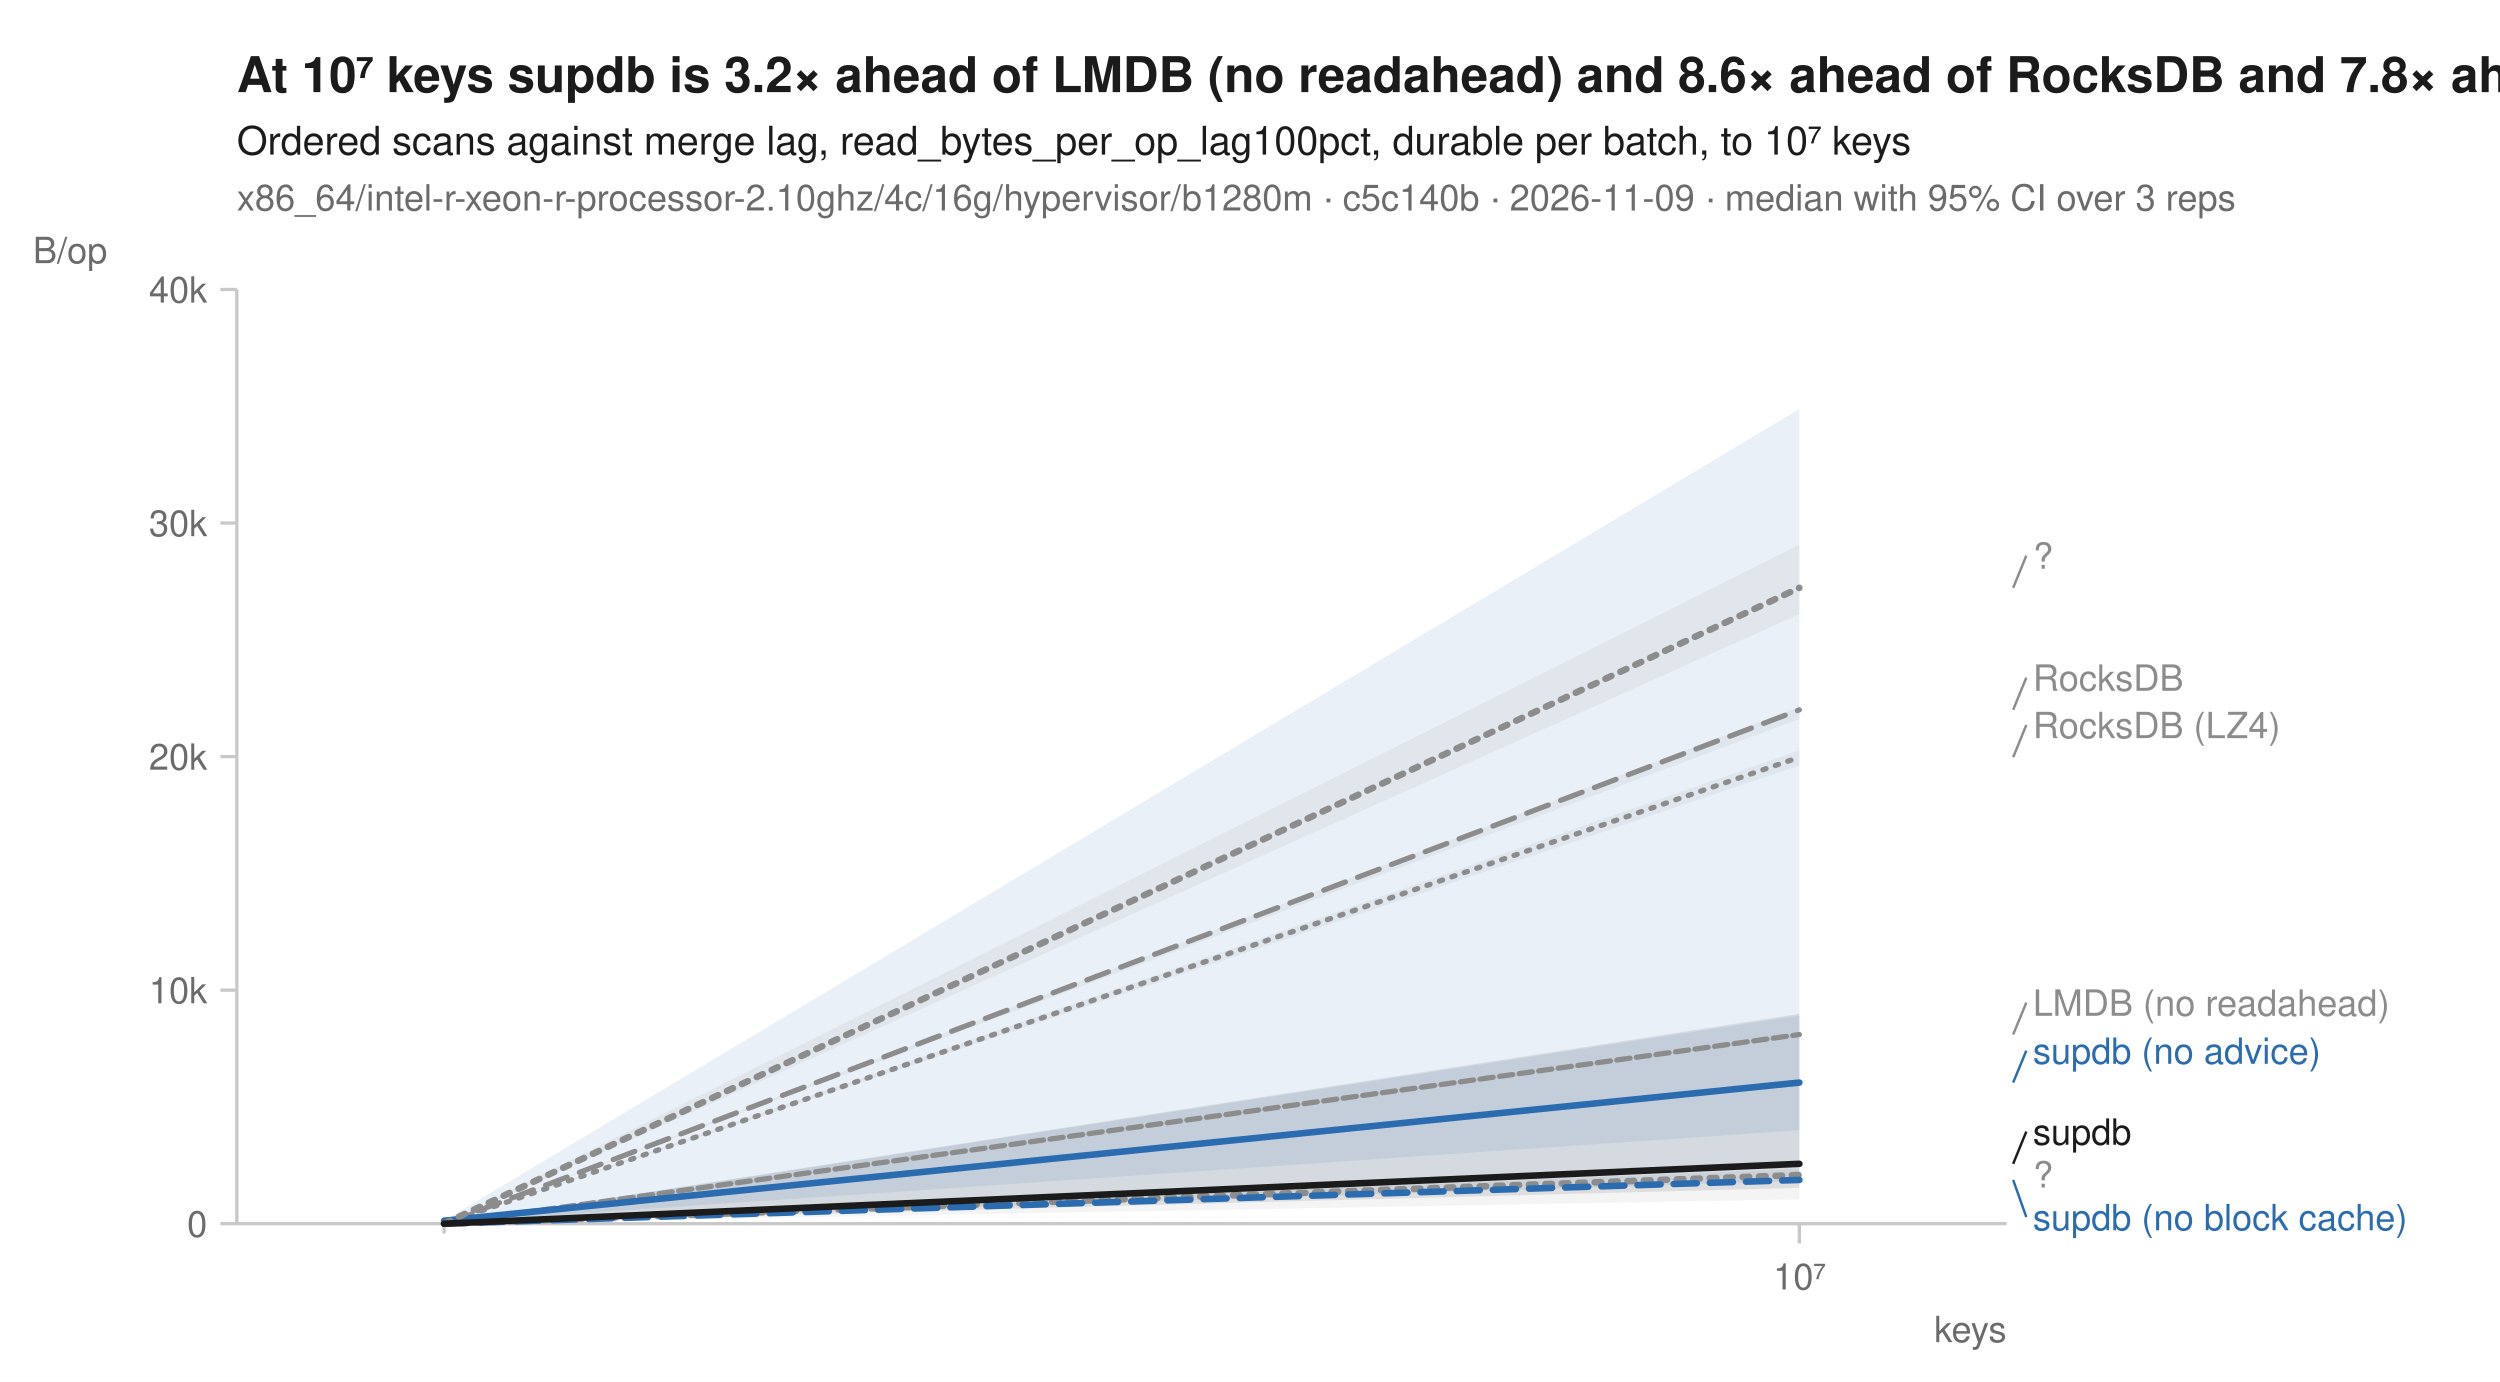
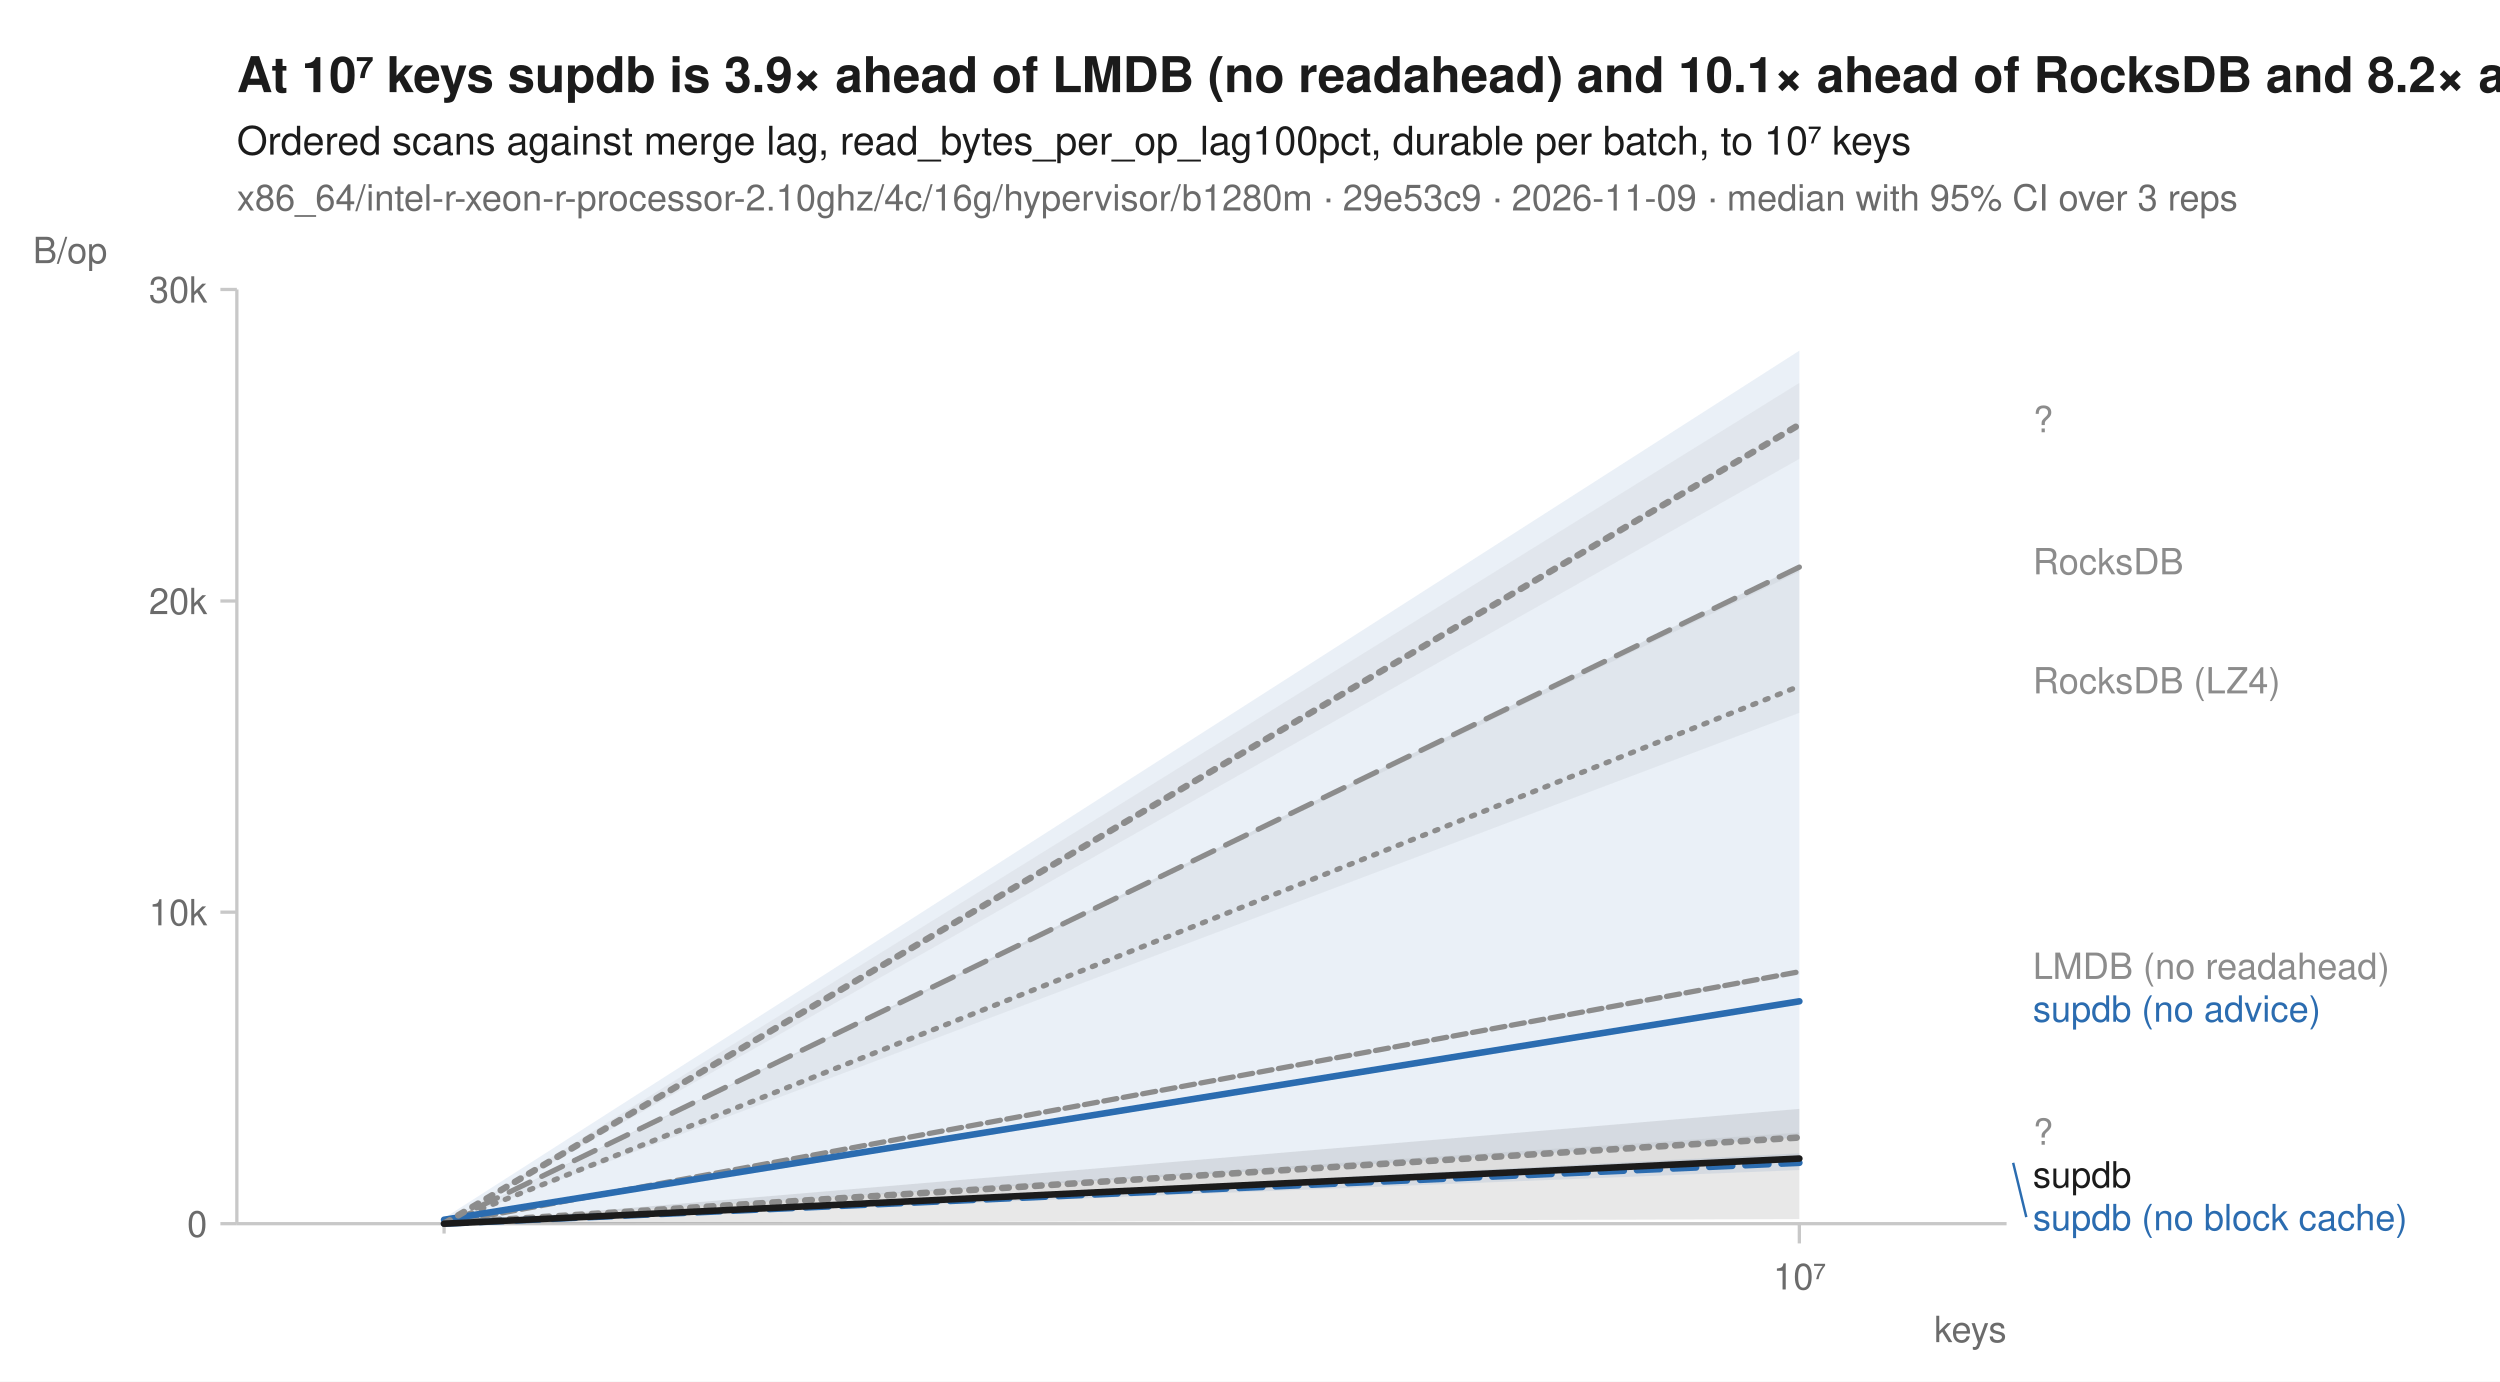
<svg xmlns="http://www.w3.org/2000/svg" width="760" height="420" viewBox="0 0 760 420" font-family="-apple-system, BlinkMacSystemFont, 'Segoe UI', Helvetica, Arial, sans-serif" fill="#1b1b1b">
  <rect width="760" height="420" fill="white" />
-   <text x="72" y="28" font-size="15" font-weight="600">At 10⁷ keys supdb is 3.2× ahead of LMDB (no readahead) and 8.6× ahead of RocksDB and 7.8× ahead of RocksDB (LZ4)</text>
+   <text x="72" y="28" font-size="15" font-weight="600">At 10⁷ keys supdb is 3.9× ahead of LMDB (no readahead) and 10.1× ahead of RocksDB and 8.2× ahead of RocksDB (LZ4)</text>
  <text x="72" y="47" font-size="12">Ordered scans against merge lag, read_bytes_per_op_lag100pct, durable per batch, to 10⁷ keys</text>
-   <text x="72" y="64" font-size="11" fill="#6b6b6b">x86_64/intel-r-xeon-r-processor-2.10ghz/4c/16g/hypervisor/b1280m · c5c140b · 2026-11-09 · median with 95% CI over 3 reps</text>
+   <text x="72" y="64" font-size="11" fill="#6b6b6b">x86_64/intel-r-xeon-r-processor-2.10ghz/4c/16g/hypervisor/b1280m · 29e53c9 · 2026-11-09 · median with 95% CI over 3 reps</text>
  <line x1="72" y1="372" x2="610" y2="372" stroke="#c8c8c8" stroke-width="1" />
  <line x1="72" y1="88" x2="72" y2="372" stroke="#c8c8c8" stroke-width="1" />
  <line x1="135.0" y1="372" x2="135.0" y2="375" stroke="#c8c8c8" stroke-width="1" />
  <line x1="547.0" y1="372" x2="547.0" y2="378" stroke="#c8c8c8" stroke-width="1" />
  <text x="547.0" y="392" font-size="11" text-anchor="middle" fill="#6b6b6b">10⁷</text>
  <text x="610" y="408" font-size="11" text-anchor="end" fill="#6b6b6b">keys</text>
  <line x1="67" y1="372.0" x2="72" y2="372.0" stroke="#c8c8c8" stroke-width="1" />
  <text x="63" y="376.0" font-size="11" text-anchor="end" fill="#6b6b6b">0</text>
-   <line x1="67" y1="301.0" x2="72" y2="301.0" stroke="#c8c8c8" stroke-width="1" />
-   <text x="63" y="305.0" font-size="11" text-anchor="end" fill="#6b6b6b">10k</text>
-   <line x1="67" y1="230.0" x2="72" y2="230.0" stroke="#c8c8c8" stroke-width="1" />
-   <text x="63" y="234.0" font-size="11" text-anchor="end" fill="#6b6b6b">20k</text>
-   <line x1="67" y1="159.0" x2="72" y2="159.0" stroke="#c8c8c8" stroke-width="1" />
-   <text x="63" y="163.0" font-size="11" text-anchor="end" fill="#6b6b6b">30k</text>
+   <line x1="67" y1="277.3" x2="72" y2="277.3" stroke="#c8c8c8" stroke-width="1" />
+   <text x="63" y="281.3" font-size="11" text-anchor="end" fill="#6b6b6b">10k</text>
+   <line x1="67" y1="182.7" x2="72" y2="182.7" stroke="#c8c8c8" stroke-width="1" />
+   <text x="63" y="186.7" font-size="11" text-anchor="end" fill="#6b6b6b">20k</text>
  <line x1="67" y1="88.0" x2="72" y2="88.0" stroke="#c8c8c8" stroke-width="1" />
-   <text x="63" y="92.0" font-size="11" text-anchor="end" fill="#6b6b6b">40k</text>
+   <text x="63" y="92.0" font-size="11" text-anchor="end" fill="#6b6b6b">30k</text>
  <text x="10" y="80" font-size="11" text-anchor="start" fill="#6b6b6b">B/op</text>
-   <path d="M135.0,372.0 L547.0,228.1 L547.0,232.7 L135.0,372.0 Z" fill="#8c8c8c" fill-opacity="0.10" />
-   <path d="M135.0,372.0 L547.0,314.2 L547.0,315.1 L135.0,372.0 Z" fill="#8c8c8c" fill-opacity="0.10" />
-   <path d="M135.0,372.0 L547.0,355.4 L547.0,364.6 L135.0,372.0 Z" fill="#8c8c8c" fill-opacity="0.10" />
-   <path d="M135.0,372.0 L547.0,214.9 L547.0,218.6 L135.0,372.0 Z" fill="#8c8c8c" fill-opacity="0.10" />
-   <path d="M135.0,372.0 L547.0,308.7 L547.0,359.0 L135.0,372.0 Z" fill="#2b6cb0" fill-opacity="0.10" />
-   <path d="M135.0,371.1 L547.0,124.3 L547.0,343.6 L135.0,371.7 Z" fill="#2b6cb0" fill-opacity="0.10" />
-   <path d="M135.0,372.0 L547.0,165.6 L547.0,186.7 L135.0,372.0 Z" fill="#8c8c8c" fill-opacity="0.10" />
-   <path d="M135.0,372.0 L547.0,308.2 L547.0,361.1 L135.0,372.0 Z" fill="#1b1b1b" fill-opacity="0.10" />
-   <path d="M135.0,372.0 L547.0,230.2 " fill="none" stroke="#8c8c8c" stroke-width="1.6" stroke-linejoin="round" stroke-linecap="round" stroke-dasharray="1,3" />
-   <path d="M135.0,372.0 L547.0,314.5 " fill="none" stroke="#8c8c8c" stroke-width="1.6" stroke-linejoin="round" stroke-linecap="round" stroke-dasharray="4,2" />
-   <path d="M135.0,372.0 L547.0,357.2 " fill="none" stroke="#8c8c8c" stroke-width="2" stroke-linejoin="round" stroke-linecap="round" stroke-dasharray="2,3" />
-   <path d="M135.0,372.0 L547.0,215.8 " fill="none" stroke="#8c8c8c" stroke-width="1.6" stroke-linejoin="round" stroke-linecap="round" stroke-dasharray="7,4" />
-   <path d="M135.0,372.0 L547.0,358.7 " fill="none" stroke="#2b6cb0" stroke-width="2" stroke-linejoin="round" stroke-linecap="round" stroke-dasharray="7,4" />
-   <path d="M135.0,371.1 L547.0,329.1 " fill="none" stroke="#2b6cb0" stroke-width="2" stroke-linejoin="round" stroke-linecap="round" />
-   <path d="M135.0,372.0 L547.0,178.7 " fill="none" stroke="#8c8c8c" stroke-width="2" stroke-linejoin="round" stroke-linecap="round" stroke-dasharray="2,3" />
-   <path d="M135.0,372.0 L547.0,353.8 " fill="none" stroke="#1b1b1b" stroke-width="2" stroke-linejoin="round" stroke-linecap="round" />
-   <line x1="612.0" y1="178.7" x2="616.0" y2="168.9" stroke="#8c8c8c" stroke-width="0.75" />
-   <text x="618.0" y="172.9" font-size="11" fill="#8c8c8c">?</text>
-   <line x1="612.0" y1="215.8" x2="616.0" y2="206.0" stroke="#8c8c8c" stroke-width="0.75" />
-   <text x="618.0" y="210.0" font-size="11" fill="#8c8c8c">RocksDB</text>
-   <line x1="612.0" y1="230.2" x2="616.0" y2="220.4" stroke="#8c8c8c" stroke-width="0.75" />
-   <text x="618.0" y="224.4" font-size="11" fill="#8c8c8c">RocksDB (LZ4)</text>
-   <line x1="612.0" y1="314.5" x2="616.0" y2="304.8" stroke="#8c8c8c" stroke-width="0.75" />
-   <text x="618.0" y="308.8" font-size="11" fill="#8c8c8c">LMDB (no readahead)</text>
-   <line x1="612.0" y1="329.1" x2="616.0" y2="319.4" stroke="#2b6cb0" stroke-width="0.75" />
-   <text x="618.0" y="323.4" font-size="11" fill="#2b6cb0">supdb (no advice)</text>
-   <line x1="612.0" y1="353.8" x2="616.0" y2="344.0" stroke="#1b1b1b" stroke-width="0.75" />
-   <text x="618.0" y="348.0" font-size="11" fill="#1b1b1b">supdb</text>
-   <text x="618.0" y="361.0" font-size="11" fill="#8c8c8c">?</text>
-   <line x1="612.0" y1="358.7" x2="616.0" y2="370.0" stroke="#2b6cb0" stroke-width="0.75" />
+   <path d="M135.0,372.0 L547.0,172.0 L547.0,216.7 L135.0,372.0 Z" fill="#8c8c8c" fill-opacity="0.10" />
+   <path d="M135.0,372.0 L547.0,295.1 L547.0,296.3 L135.0,372.0 Z" fill="#8c8c8c" fill-opacity="0.10" />
+   <path d="M135.0,371.5 L547.0,344.3 L547.0,353.2 L135.0,372.0 Z" fill="#8c8c8c" fill-opacity="0.10" />
+   <path d="M135.0,372.0 L547.0,172.0 L547.0,173.8 L135.0,372.0 Z" fill="#8c8c8c" fill-opacity="0.10" />
+   <path d="M135.0,372.0 L547.0,350.6 L547.0,355.7 L135.0,372.0 Z" fill="#2b6cb0" fill-opacity="0.10" />
+   <path d="M135.0,370.3 L547.0,106.6 L547.0,345.8 L135.0,371.3 Z" fill="#2b6cb0" fill-opacity="0.10" />
+   <path d="M135.0,372.0 L547.0,116.4 L547.0,139.5 L135.0,372.0 Z" fill="#8c8c8c" fill-opacity="0.10" />
+   <path d="M135.0,372.0 L547.0,337.1 L547.0,370.6 L135.0,372.0 Z" fill="#1b1b1b" fill-opacity="0.10" />
+   <path d="M135.0,372.0 L547.0,208.6 " fill="none" stroke="#8c8c8c" stroke-width="1.6" stroke-linejoin="round" stroke-linecap="round" stroke-dasharray="1,3" />
+   <path d="M135.0,372.0 L547.0,295.4 " fill="none" stroke="#8c8c8c" stroke-width="1.6" stroke-linejoin="round" stroke-linecap="round" stroke-dasharray="4,2" />
+   <path d="M135.0,371.9 L547.0,345.8 " fill="none" stroke="#8c8c8c" stroke-width="2" stroke-linejoin="round" stroke-linecap="round" stroke-dasharray="2,3" />
+   <path d="M135.0,372.0 L547.0,172.4 " fill="none" stroke="#8c8c8c" stroke-width="1.6" stroke-linejoin="round" stroke-linecap="round" stroke-dasharray="7,4" />
+   <path d="M135.0,372.0 L547.0,353.5 " fill="none" stroke="#2b6cb0" stroke-width="2" stroke-linejoin="round" stroke-linecap="round" stroke-dasharray="7,4" />
+   <path d="M135.0,370.8 L547.0,304.4 " fill="none" stroke="#2b6cb0" stroke-width="2" stroke-linejoin="round" stroke-linecap="round" />
+   <path d="M135.0,372.0 L547.0,129.1 " fill="none" stroke="#8c8c8c" stroke-width="2" stroke-linejoin="round" stroke-linecap="round" stroke-dasharray="2,3" />
+   <path d="M135.0,372.0 L547.0,352.2 " fill="none" stroke="#1b1b1b" stroke-width="2" stroke-linejoin="round" stroke-linecap="round" />
+   <text x="618.0" y="131.4" font-size="11" fill="#8c8c8c">?</text>
+   <text x="618.0" y="174.6" font-size="11" fill="#8c8c8c">RocksDB</text>
+   <text x="618.0" y="210.8" font-size="11" fill="#8c8c8c">RocksDB (LZ4)</text>
+   <text x="618.0" y="297.6" font-size="11" fill="#8c8c8c">LMDB (no readahead)</text>
+   <text x="618.0" y="310.6" font-size="11" fill="#2b6cb0">supdb (no advice)</text>
+   <text x="618.0" y="348.0" font-size="11" fill="#8c8c8c">?</text>
+   <text x="618.0" y="361.0" font-size="11" fill="#1b1b1b">supdb</text>
+   <line x1="612.0" y1="353.5" x2="616.0" y2="370.0" stroke="#2b6cb0" stroke-width="0.75" />
  <text x="618.0" y="374.0" font-size="11" fill="#2b6cb0">supdb (no block cache)</text>
</svg>
